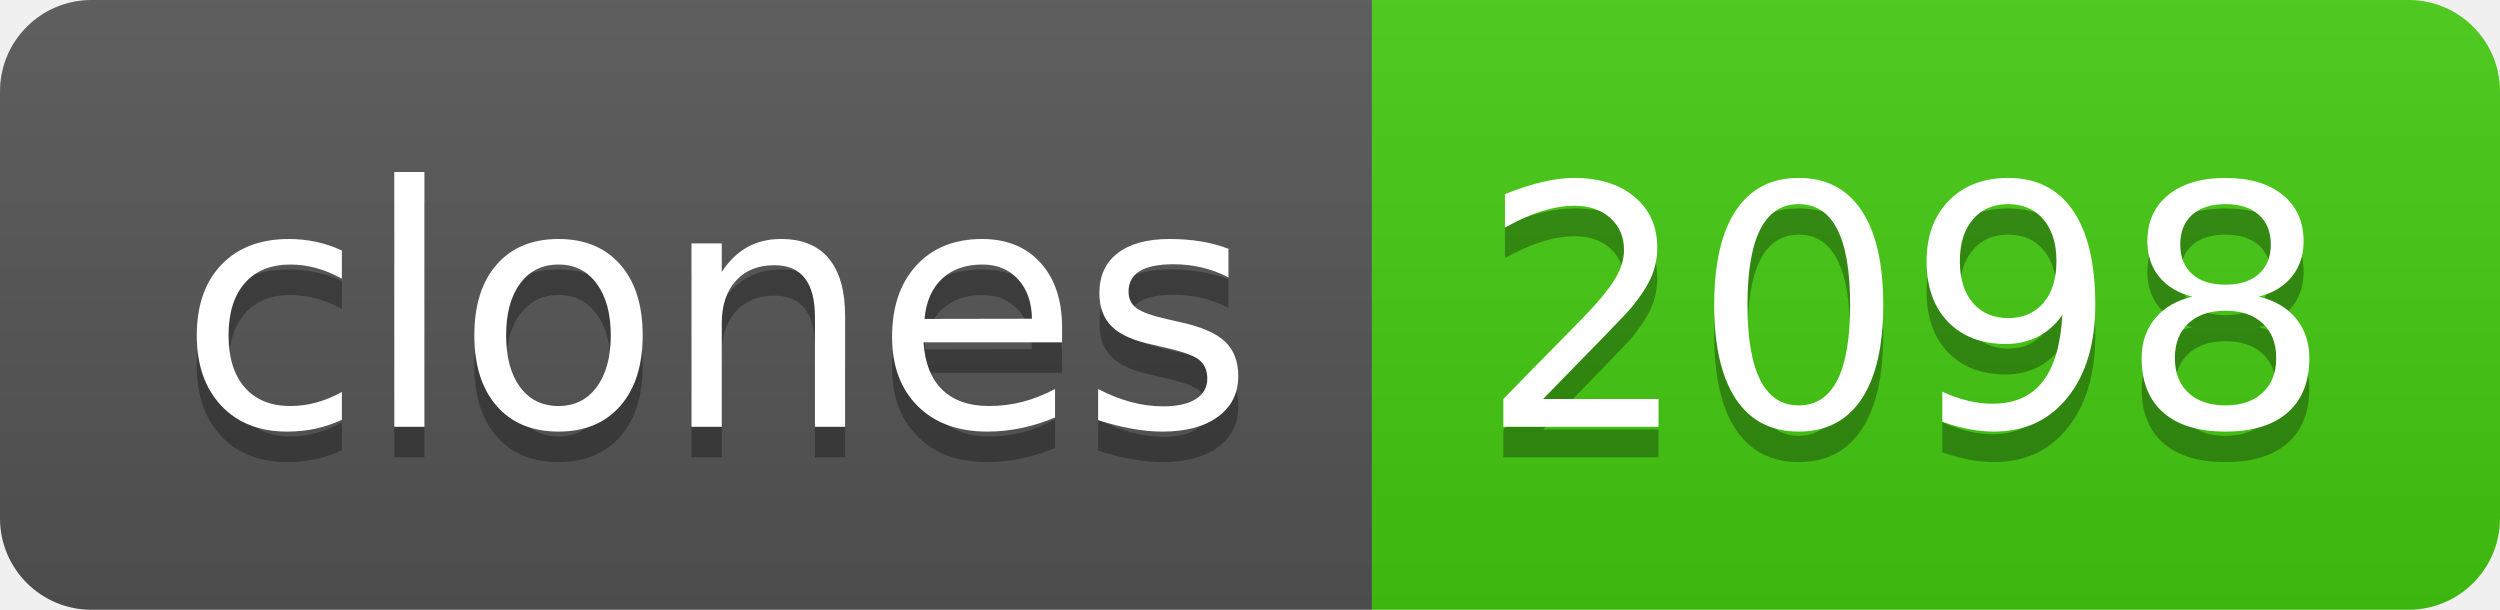
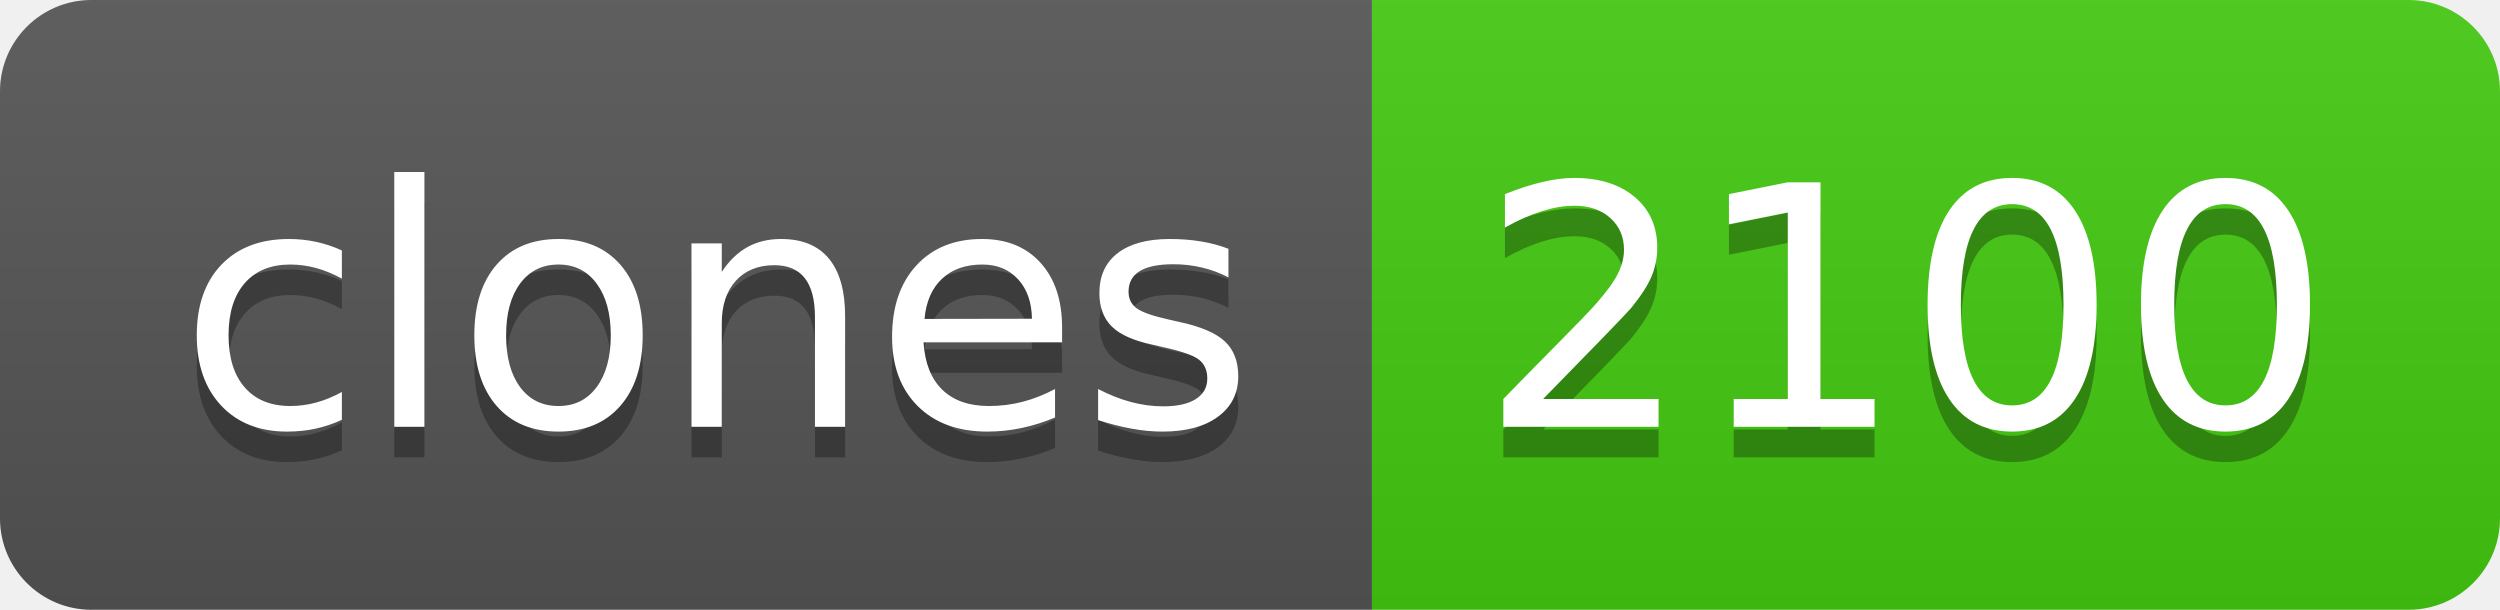
- <svg xmlns="http://www.w3.org/2000/svg" width="82" height="20" role="img" aria-label="clones: 2098">
+ <svg xmlns="http://www.w3.org/2000/svg" width="82" height="20" role="img" aria-label="clones: 2100">
  <linearGradient id="s" x2="0" y2="100%">
    <stop offset="0" stop-color="#bbb" stop-opacity=".1" />
    <stop offset="1" stop-opacity=".1" />
  </linearGradient>
  <clipPath id="r">
    <rect width="82" height="20" rx="3" fill="#fff" />
  </clipPath>
  <g clip-path="url(#r)">
    <rect width="45" height="20" fill="#555" />
    <rect x="45" width="37" height="20" fill="#4c1" />
    <rect width="82" height="20" fill="url(#s)" />
  </g>
  <g fill="#fff" text-anchor="middle" font-family="Verdana,Geneva,DejaVu Sans,sans-serif" text-rendering="geometricPrecision" font-size="110">
    <text aria-hidden="true" x="235" y="150" fill="#010101" fill-opacity=".3" transform="scale(.1)" textLength="350">clones</text>
    <text x="235" y="140" transform="scale(.1)" fill="#fff" textLength="350">clones</text>
-     <text aria-hidden="true" x="625" y="150" fill="#010101" fill-opacity=".3" transform="scale(.1)" textLength="270">2098</text>
-     <text x="625" y="140" transform="scale(.1)" fill="#fff" textLength="270">2098</text>
+     <text aria-hidden="true" x="625" y="150" fill="#010101" fill-opacity=".3" transform="scale(.1)" textLength="270">2100</text>
+     <text x="625" y="140" transform="scale(.1)" fill="#fff" textLength="270">2100</text>
  </g>
</svg>
